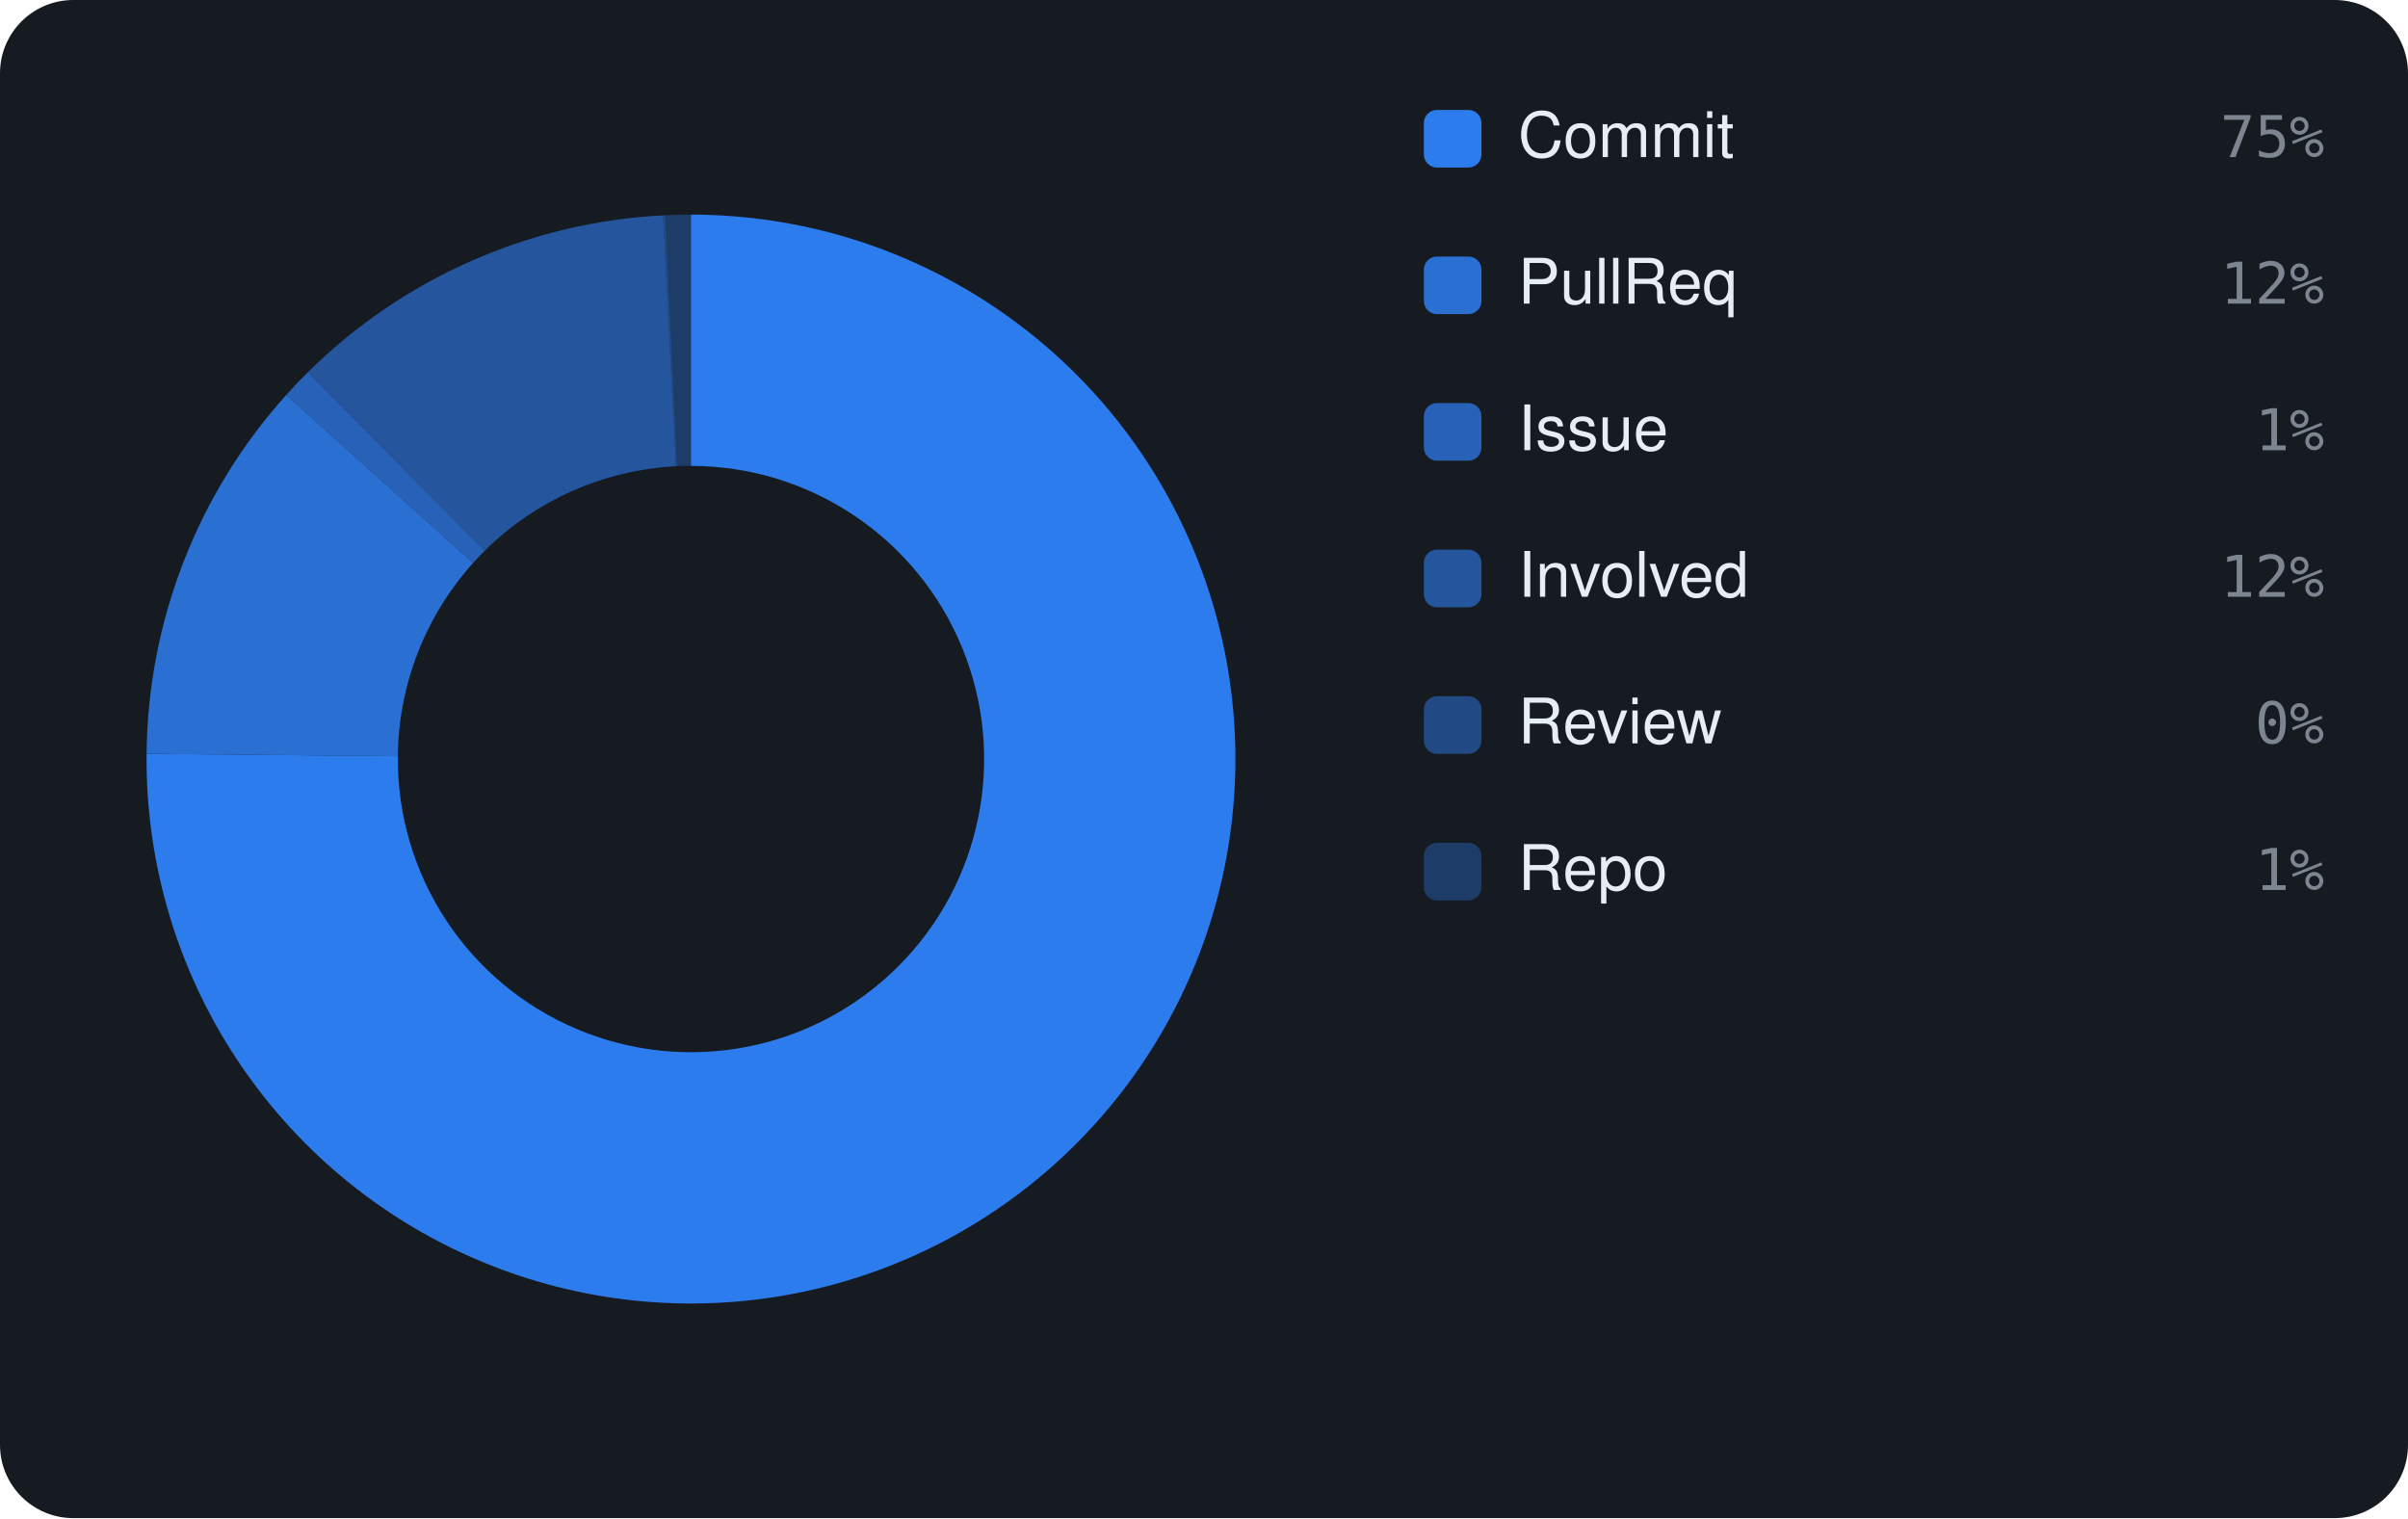
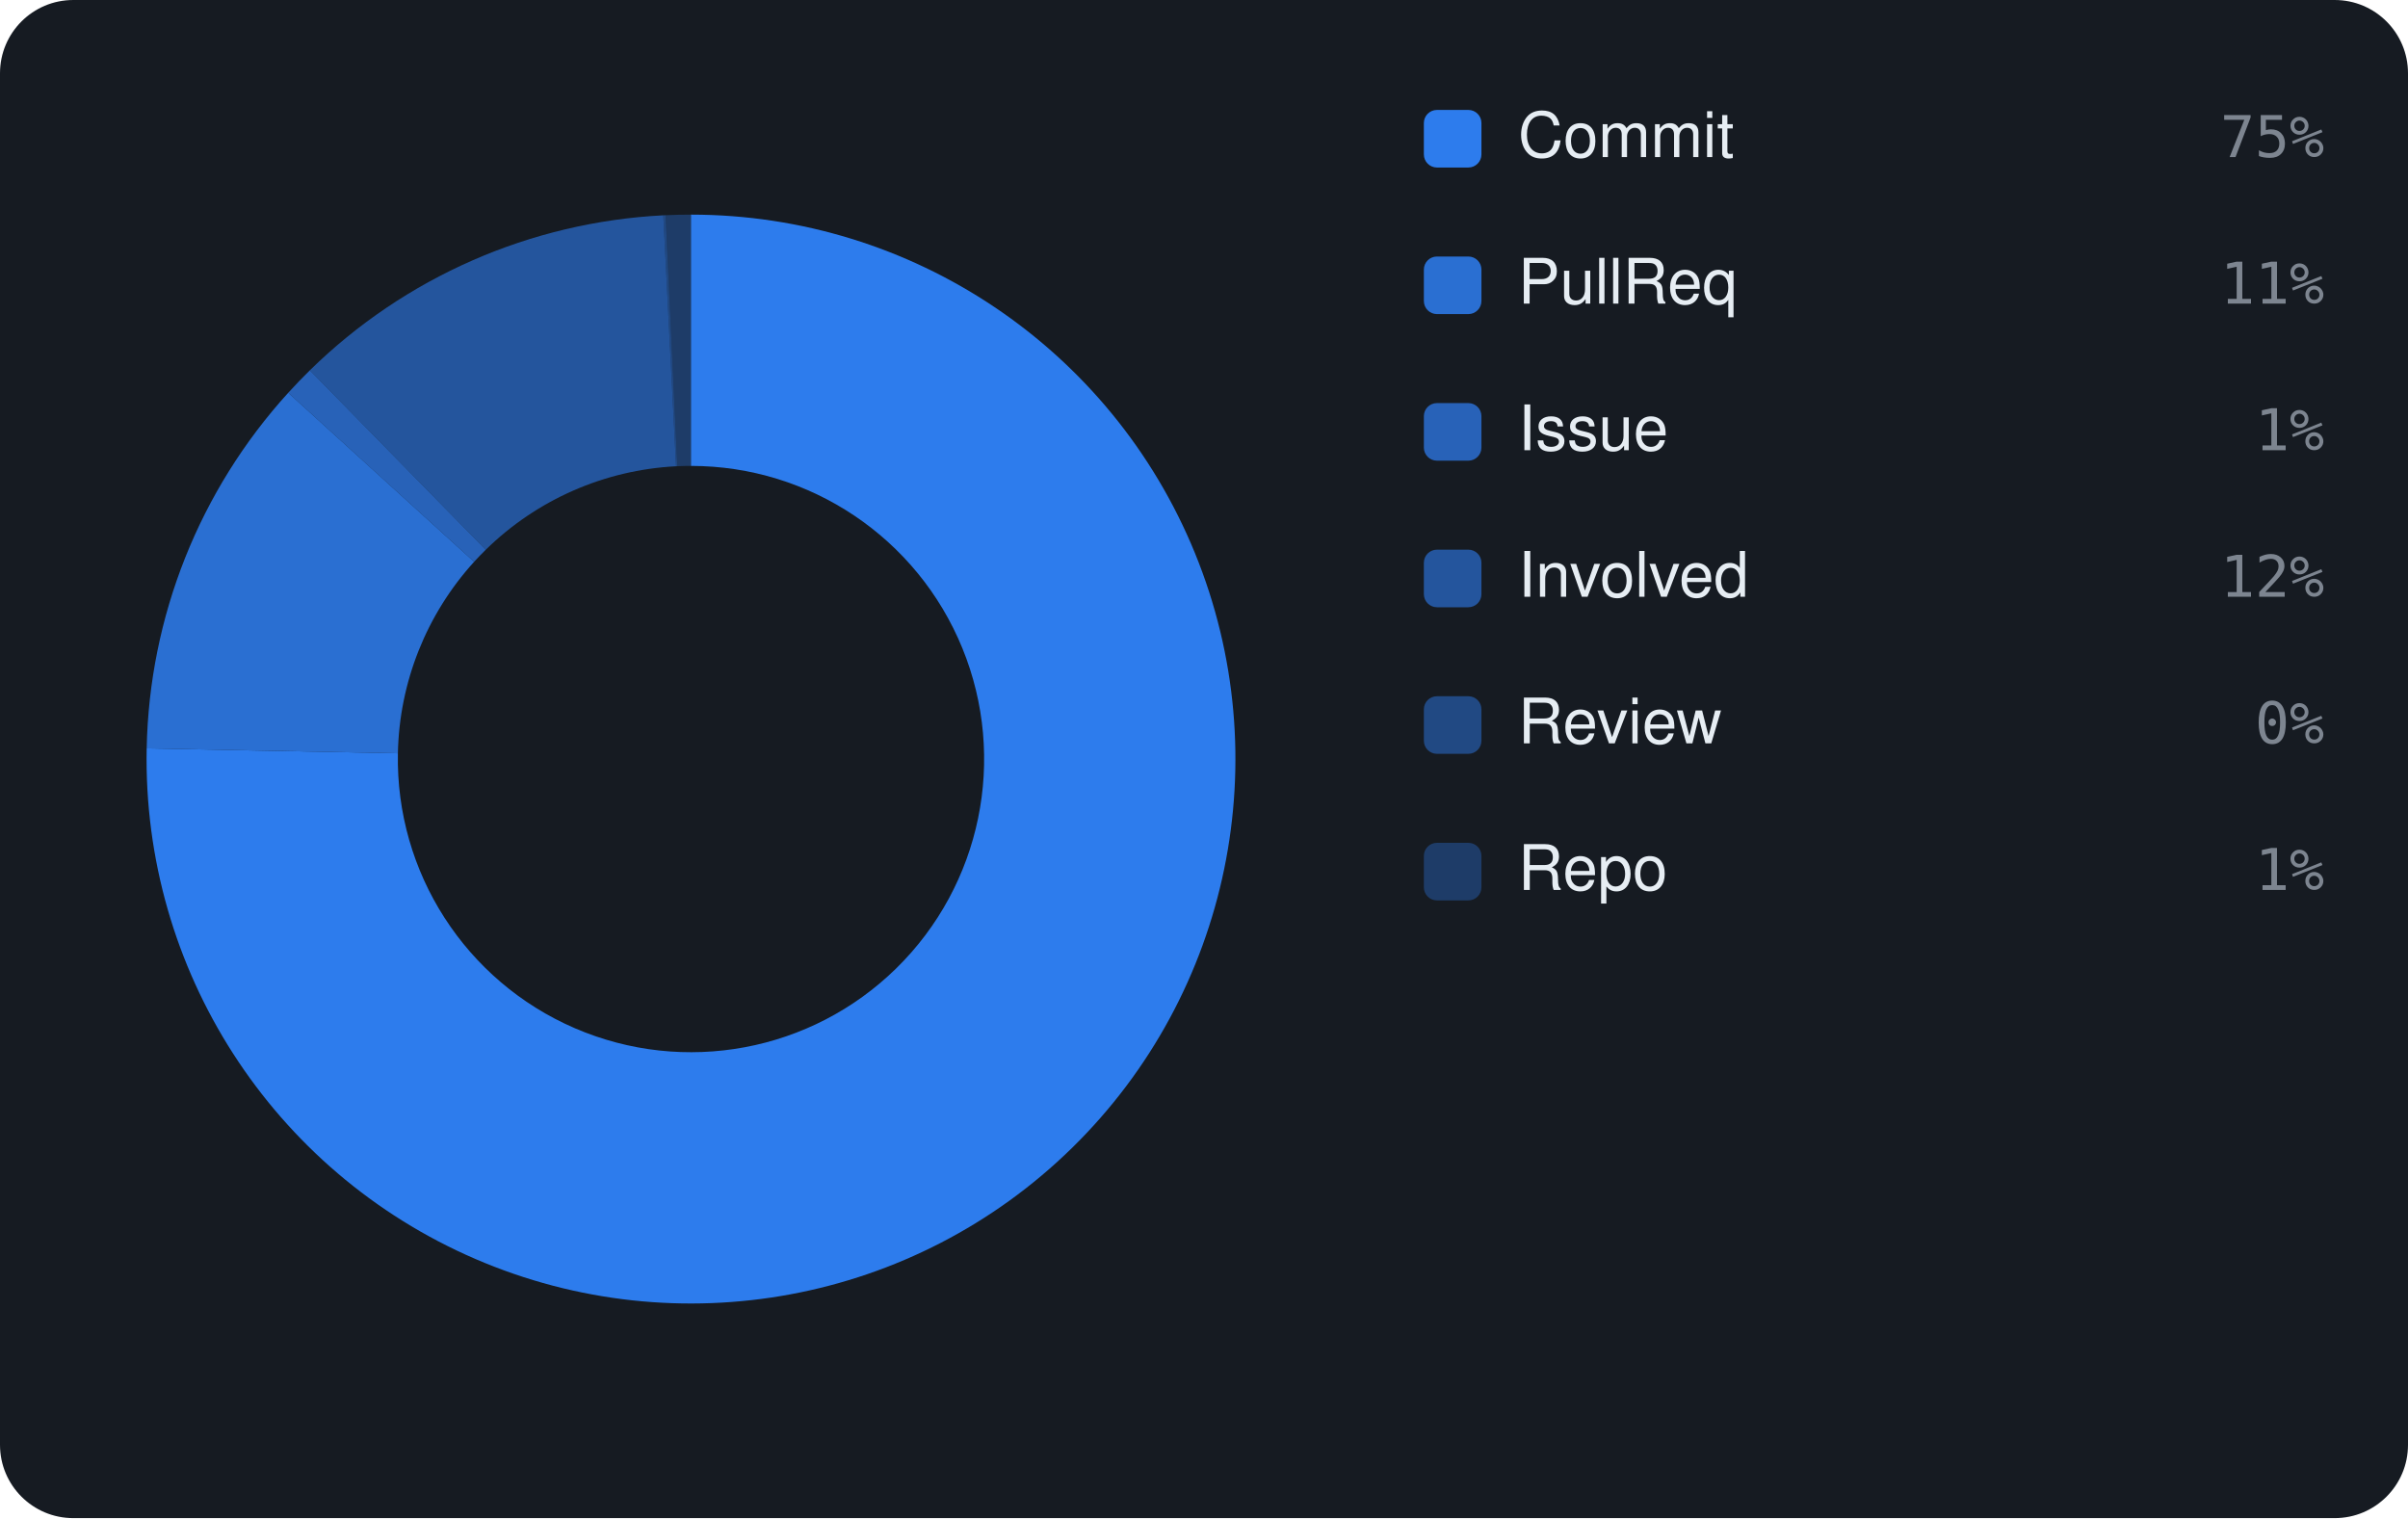
<svg xmlns="http://www.w3.org/2000/svg" viewBox="0 0 460 290" width="460" height="290" font-family="-apple-system,BlinkMacSystemFont,'Segoe UI',Helvetica,Arial,sans-serif">
  <rect width="460" height="290" rx="14" fill="#161b22" />
-   <path d="M132.00 41.00 A104 104 0 1 1 28.00 144.00 L76.00 144.46 A56 56 0 1 0 132.00 89.00 Z" fill="rgba(47,129,247,0.95)" />
-   <path d="M28.00 144.00 A104 104 0 0 1 54.68 75.44 L90.37 107.55 A56 56 0 0 0 76.00 144.46 Z" fill="rgba(47,129,247,0.826)" />
-   <path d="M54.68 75.44 A104 104 0 0 1 58.81 71.11 L92.59 105.21 A56 56 0 0 0 90.37 107.55 Z" fill="rgba(47,129,247,0.702)" />
-   <path d="M58.81 71.11 A104 104 0 0 1 126.68 41.14 L129.13 89.07 A56 56 0 0 0 92.59 105.21 Z" fill="rgba(47,129,247,0.578)" />
-   <path d="M126.68 41.14 A104 104 0 0 1 127.12 41.11 L129.37 89.06 A56 56 0 0 0 129.13 89.07 Z" fill="rgba(47,129,247,0.454)" />
-   <path d="M127.12 41.11 A104 104 0 0 1 132.00 41.00 L132.00 89.00 A56 56 0 0 0 129.37 89.06 Z" fill="rgba(47,129,247,0.33)" />
+   <path d="M132.00 41.00 A104 104 0 1 1 28.02 142.96 L76.01 143.90 A56 56 0 1 0 132.00 89.00 Z" fill="rgba(47,129,247,0.95)" />
+   <path d="M28.02 142.96 A104 104 0 0 1 55.06 75.03 L90.57 107.32 A56 56 0 0 0 76.01 143.90 Z" fill="rgba(47,129,247,0.826)" />
+   <path d="M55.06 75.03 A104 104 0 0 1 59.19 70.74 L92.79 105.02 A56 56 0 0 0 90.57 107.32 Z" fill="rgba(47,129,247,0.702)" />
+   <path d="M59.19 70.74 A104 104 0 0 1 126.71 41.13 L129.15 89.07 A56 56 0 0 0 92.79 105.02 Z" fill="rgba(47,129,247,0.578)" />
+   <path d="M126.71 41.13 A104 104 0 0 1 127.15 41.11 L129.39 89.06 A56 56 0 0 0 129.15 89.07 Z" fill="rgba(47,129,247,0.454)" />
+   <path d="M127.15 41.11 A104 104 0 0 1 132.00 41.00 L132.00 89.00 A56 56 0 0 0 129.39 89.06 Z" fill="rgba(47,129,247,0.33)" />
  <rect x="272" y="21" width="11" height="11" rx="2.5" fill="rgba(47,129,247,0.95)" />
  <text x="290" y="30" font-size="12" fill="#e6edf3">Commit</text>
  <text x="444" y="30" text-anchor="end" font-size="11" font-family="monospace" fill="#7d8590">75%</text>
  <rect x="272" y="49" width="11" height="11" rx="2.5" fill="rgba(47,129,247,0.826)" />
  <text x="290" y="58" font-size="12" fill="#e6edf3">PullReq</text>
-   <text x="444" y="58" text-anchor="end" font-size="11" font-family="monospace" fill="#7d8590">12%</text>
+   <text x="444" y="58" text-anchor="end" font-size="11" font-family="monospace" fill="#7d8590">11%</text>
  <rect x="272" y="77" width="11" height="11" rx="2.5" fill="rgba(47,129,247,0.702)" />
  <text x="290" y="86" font-size="12" fill="#e6edf3">Issue</text>
  <text x="444" y="86" text-anchor="end" font-size="11" font-family="monospace" fill="#7d8590">1%</text>
  <rect x="272" y="105" width="11" height="11" rx="2.5" fill="rgba(47,129,247,0.578)" />
  <text x="290" y="114" font-size="12" fill="#e6edf3">Involved</text>
  <text x="444" y="114" text-anchor="end" font-size="11" font-family="monospace" fill="#7d8590">12%</text>
  <rect x="272" y="133" width="11" height="11" rx="2.5" fill="rgba(47,129,247,0.454)" />
  <text x="290" y="142" font-size="12" fill="#e6edf3">Review</text>
  <text x="444" y="142" text-anchor="end" font-size="11" font-family="monospace" fill="#7d8590">0%</text>
  <rect x="272" y="161" width="11" height="11" rx="2.5" fill="rgba(47,129,247,0.33)" />
  <text x="290" y="170" font-size="12" fill="#e6edf3">Repo</text>
  <text x="444" y="170" text-anchor="end" font-size="11" font-family="monospace" fill="#7d8590">1%</text>
</svg>
